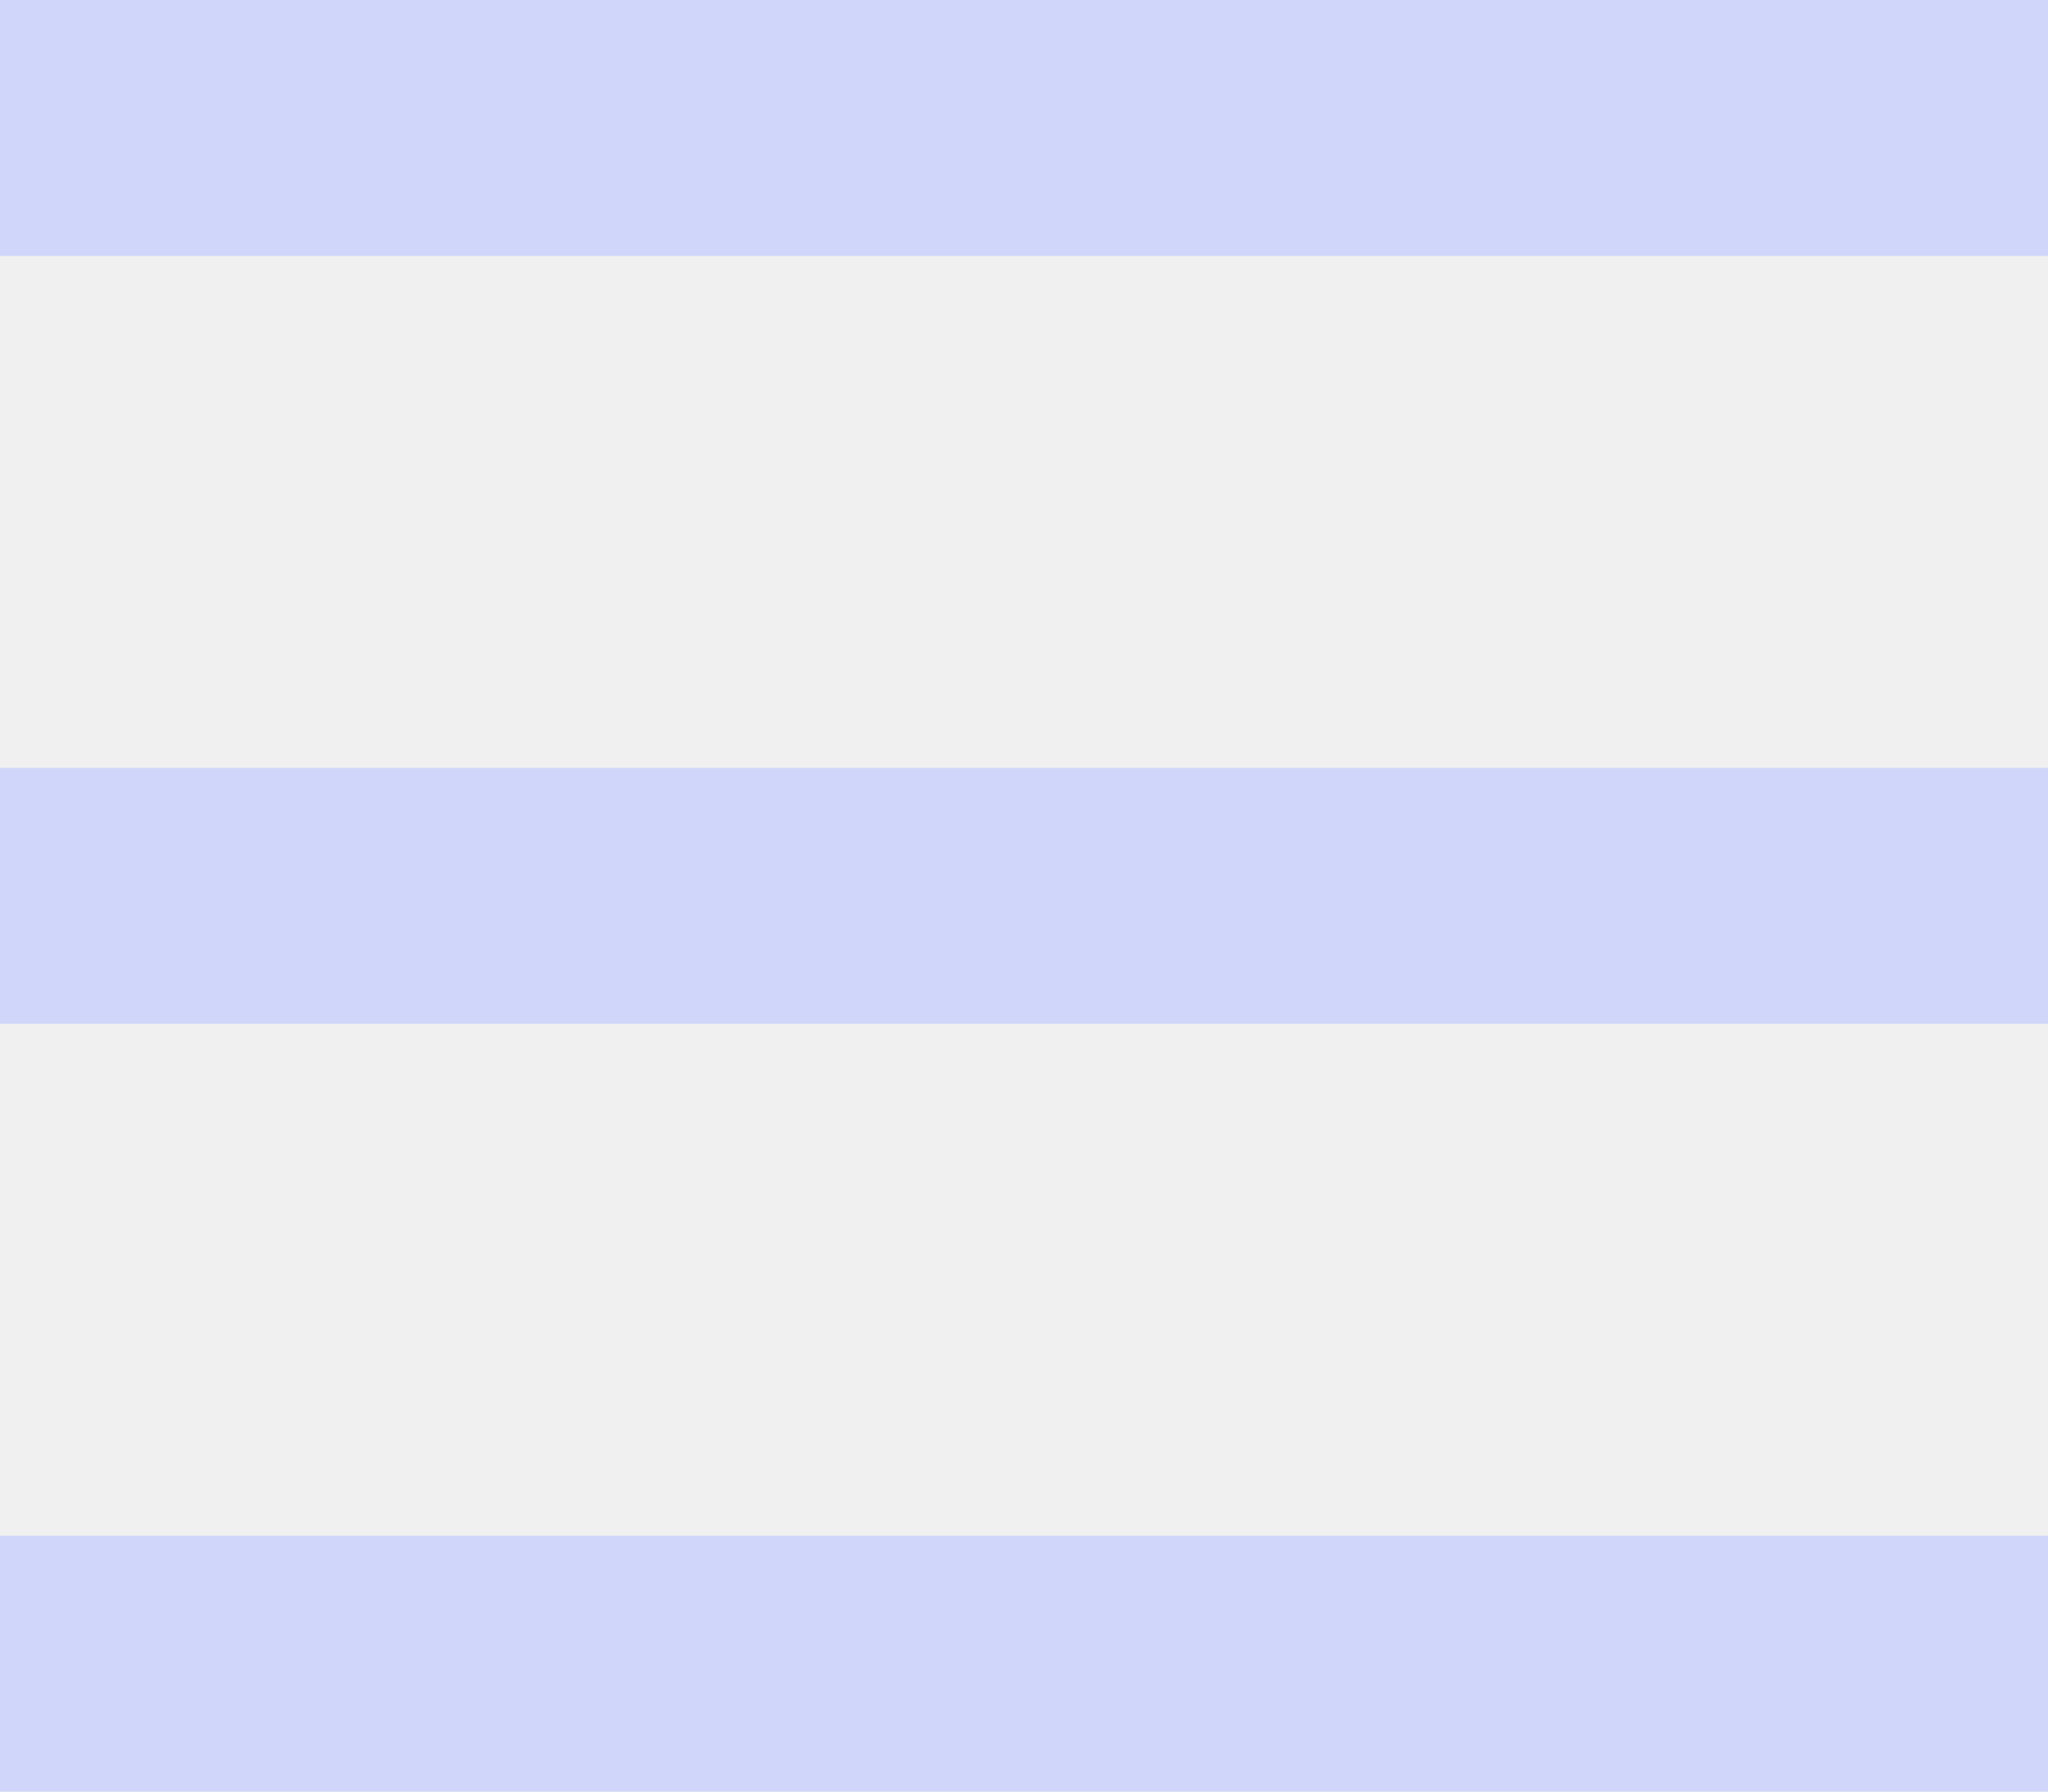
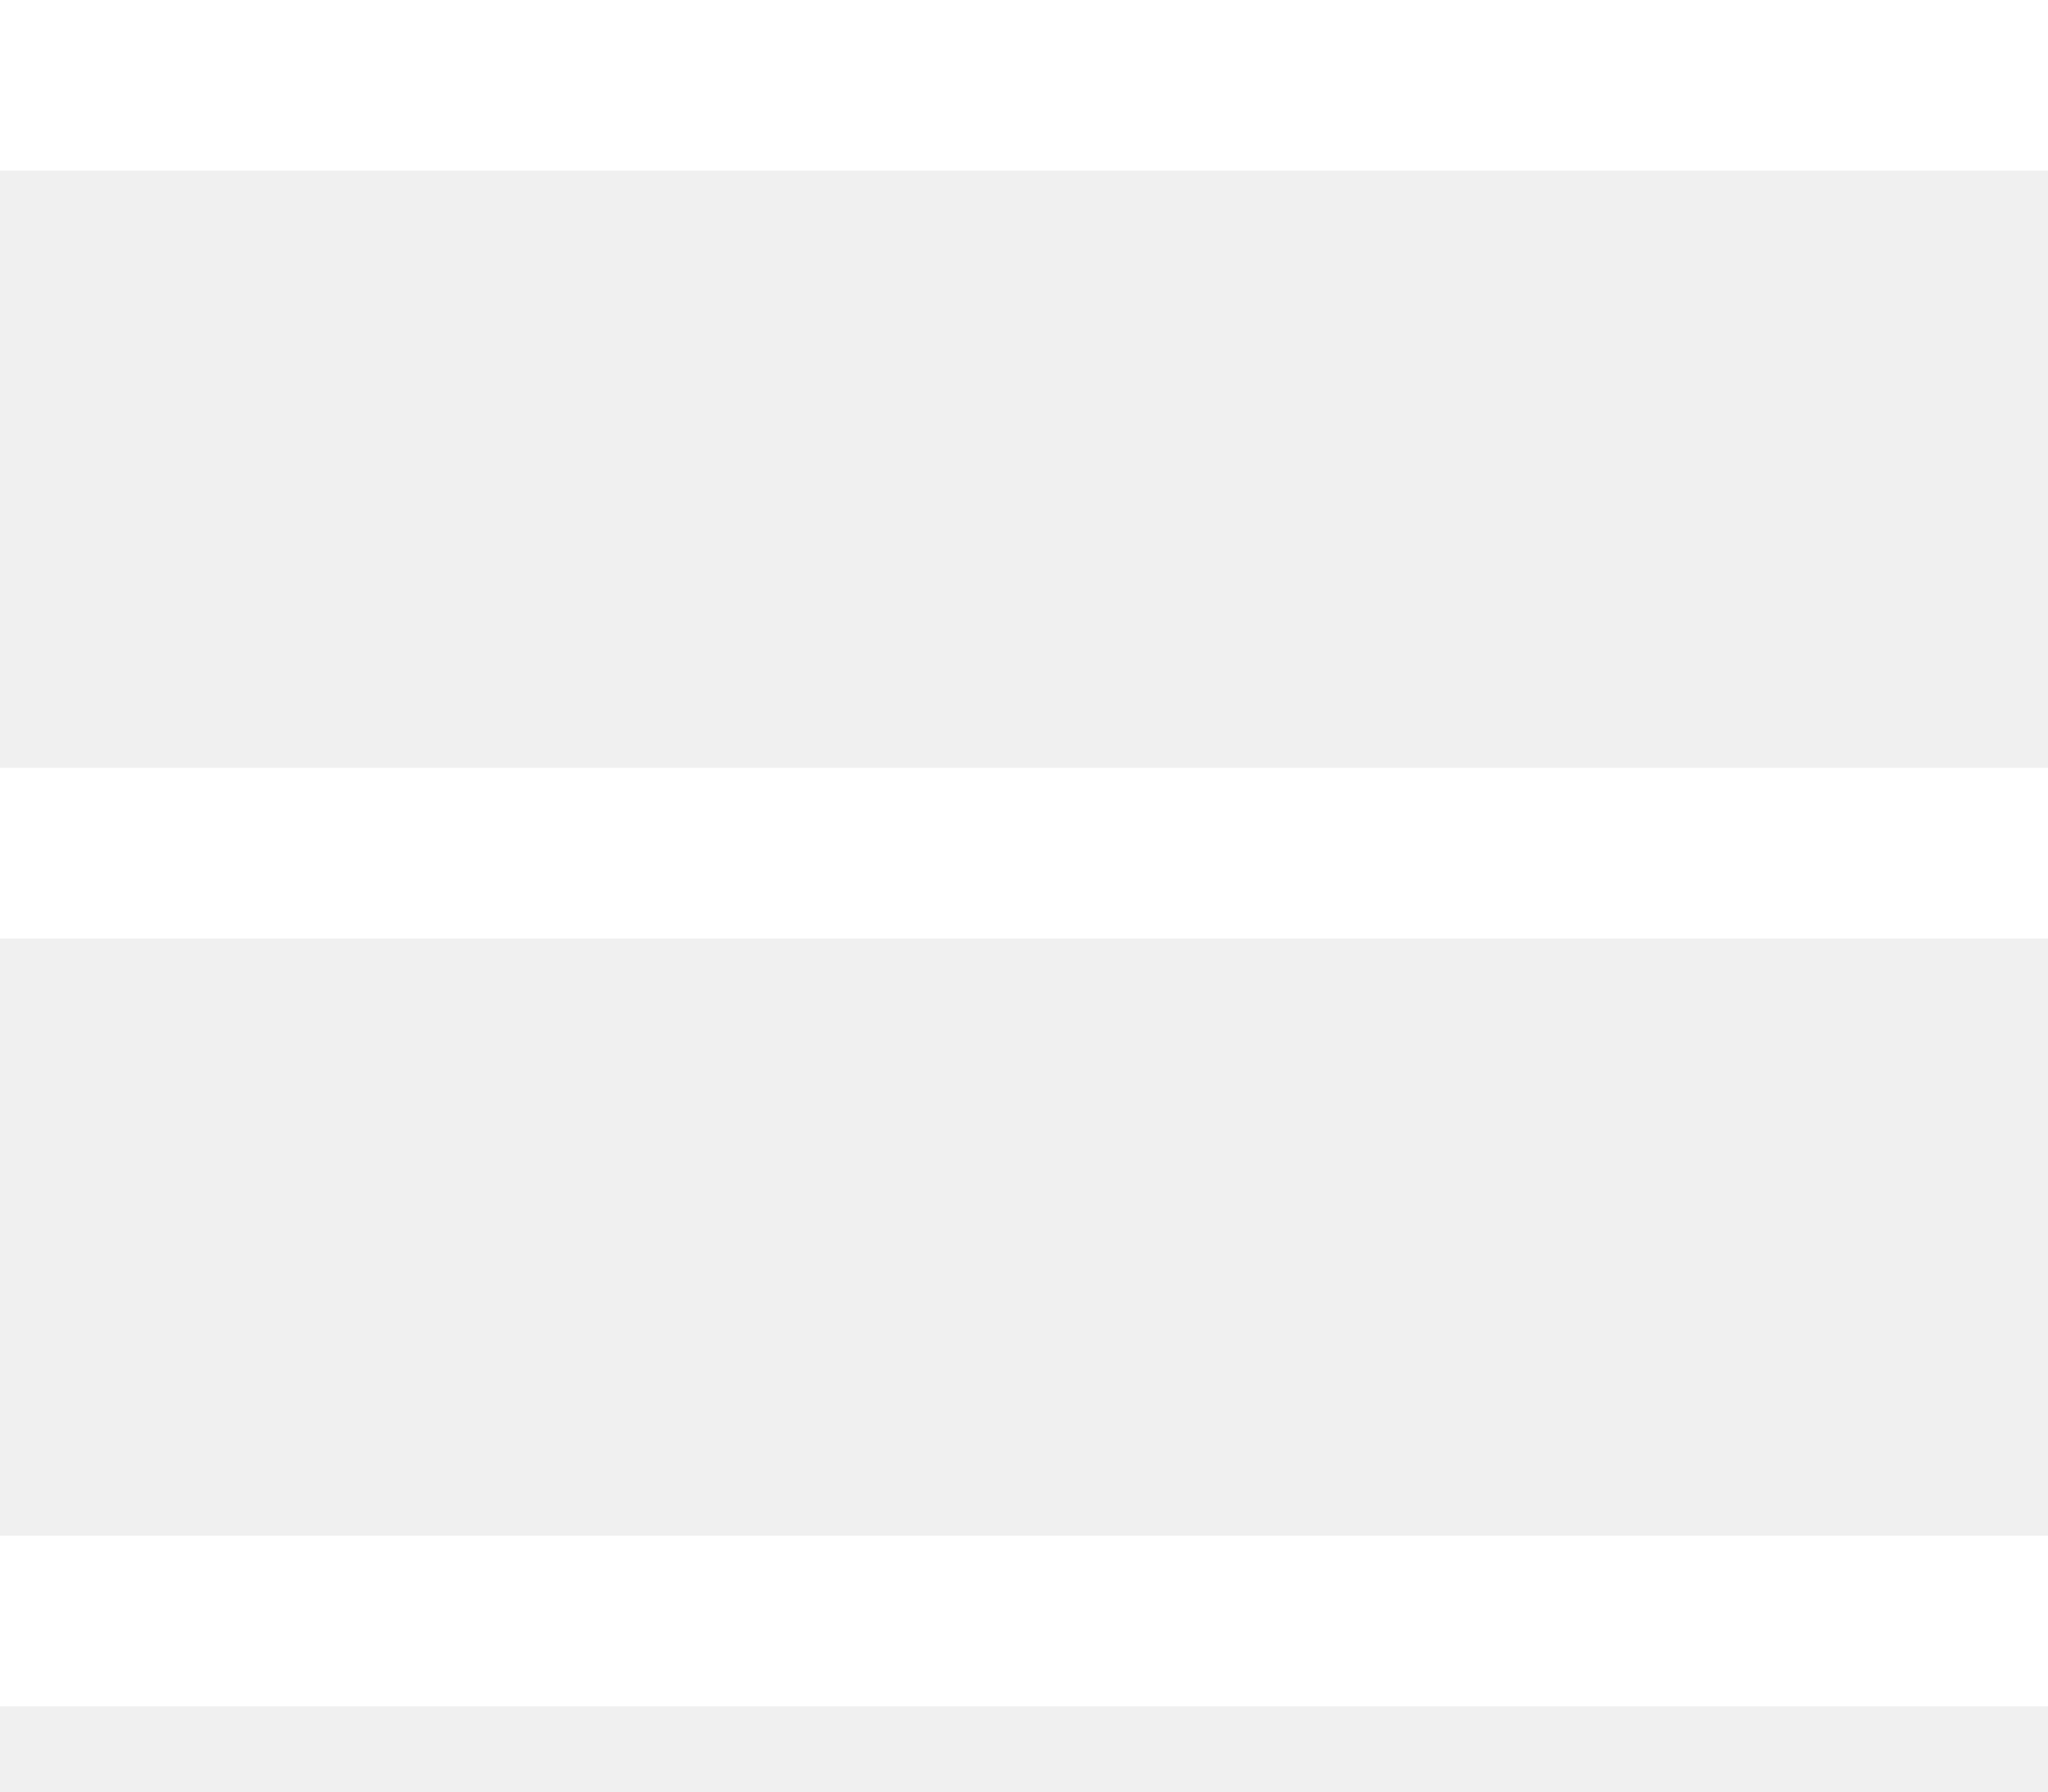
<svg xmlns="http://www.w3.org/2000/svg" width="24" height="21">
-   <g fill="#D0D6F9" fill-rule="evenodd">
-     <path d="M0 0h24v3H0zM0 9h24v3H0zM0 18h24v3H0z" />
+   <g fill="#ffffff" fill-rule="evenodd">
+     <path d="M0 0h24v2H0zM0 9h24v2H0zM0 18h24v2H0z" />
  </g>
</svg>
